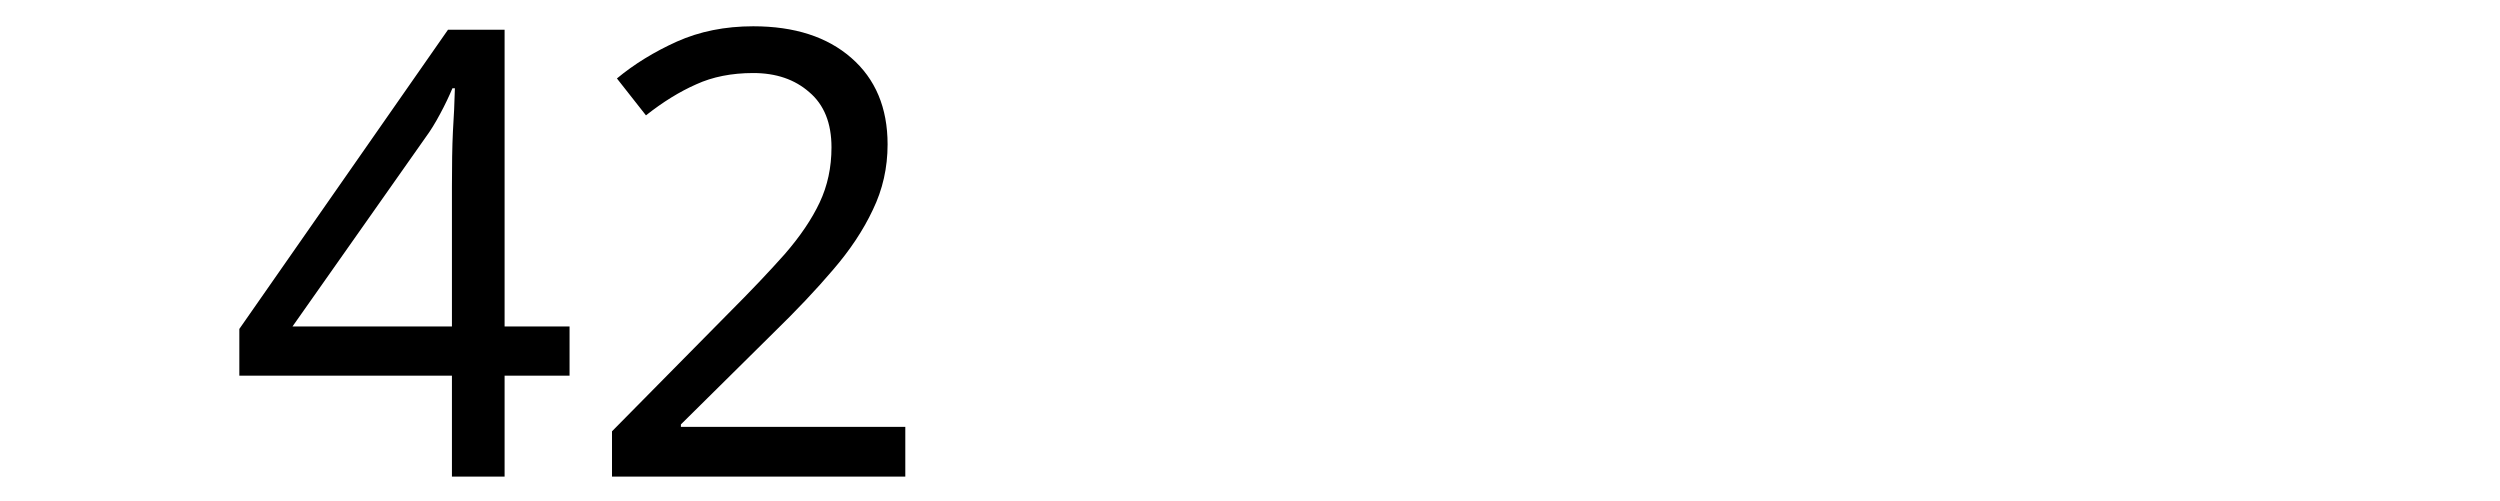
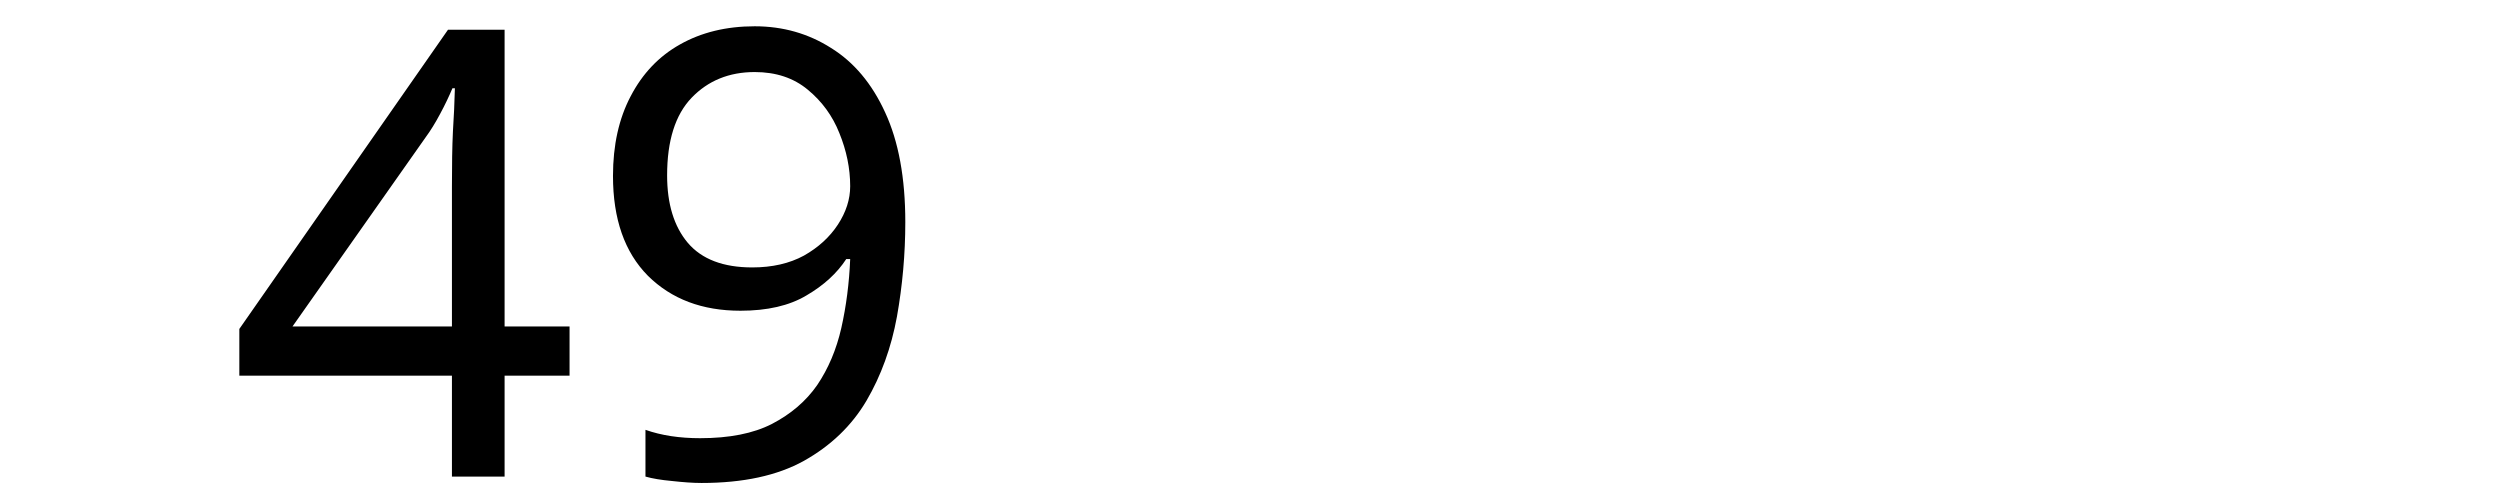
<svg xmlns="http://www.w3.org/2000/svg" width="300" height="60" viewBox="0 0 79.375 15.875" version="1.1" id="svg8">
  <defs id="defs2" />
  <g id="layer1" transform="translate(-83.05731,-130.9702)">
    <text xml:space="preserve" style="font-style:normal;font-weight:normal;font-size:10.583px;line-height:1.25;font-family:sans-serif;letter-spacing:0px;word-spacing:0px;fill:#000000;fill-opacity:1;stroke:none;stroke-width:0.265" x="90.233" y="146.099" id="text12">
-       <tspan id="tspan10" x="90.233" y="146.099" style="font-size:19.756px;stroke-width:0.265">42</tspan>
+       <tspan id="tspan10" x="90.233" y="146.099" style="font-size:19.756px;stroke-width:0.265">49</tspan>
    </text>
  </g>
</svg>
